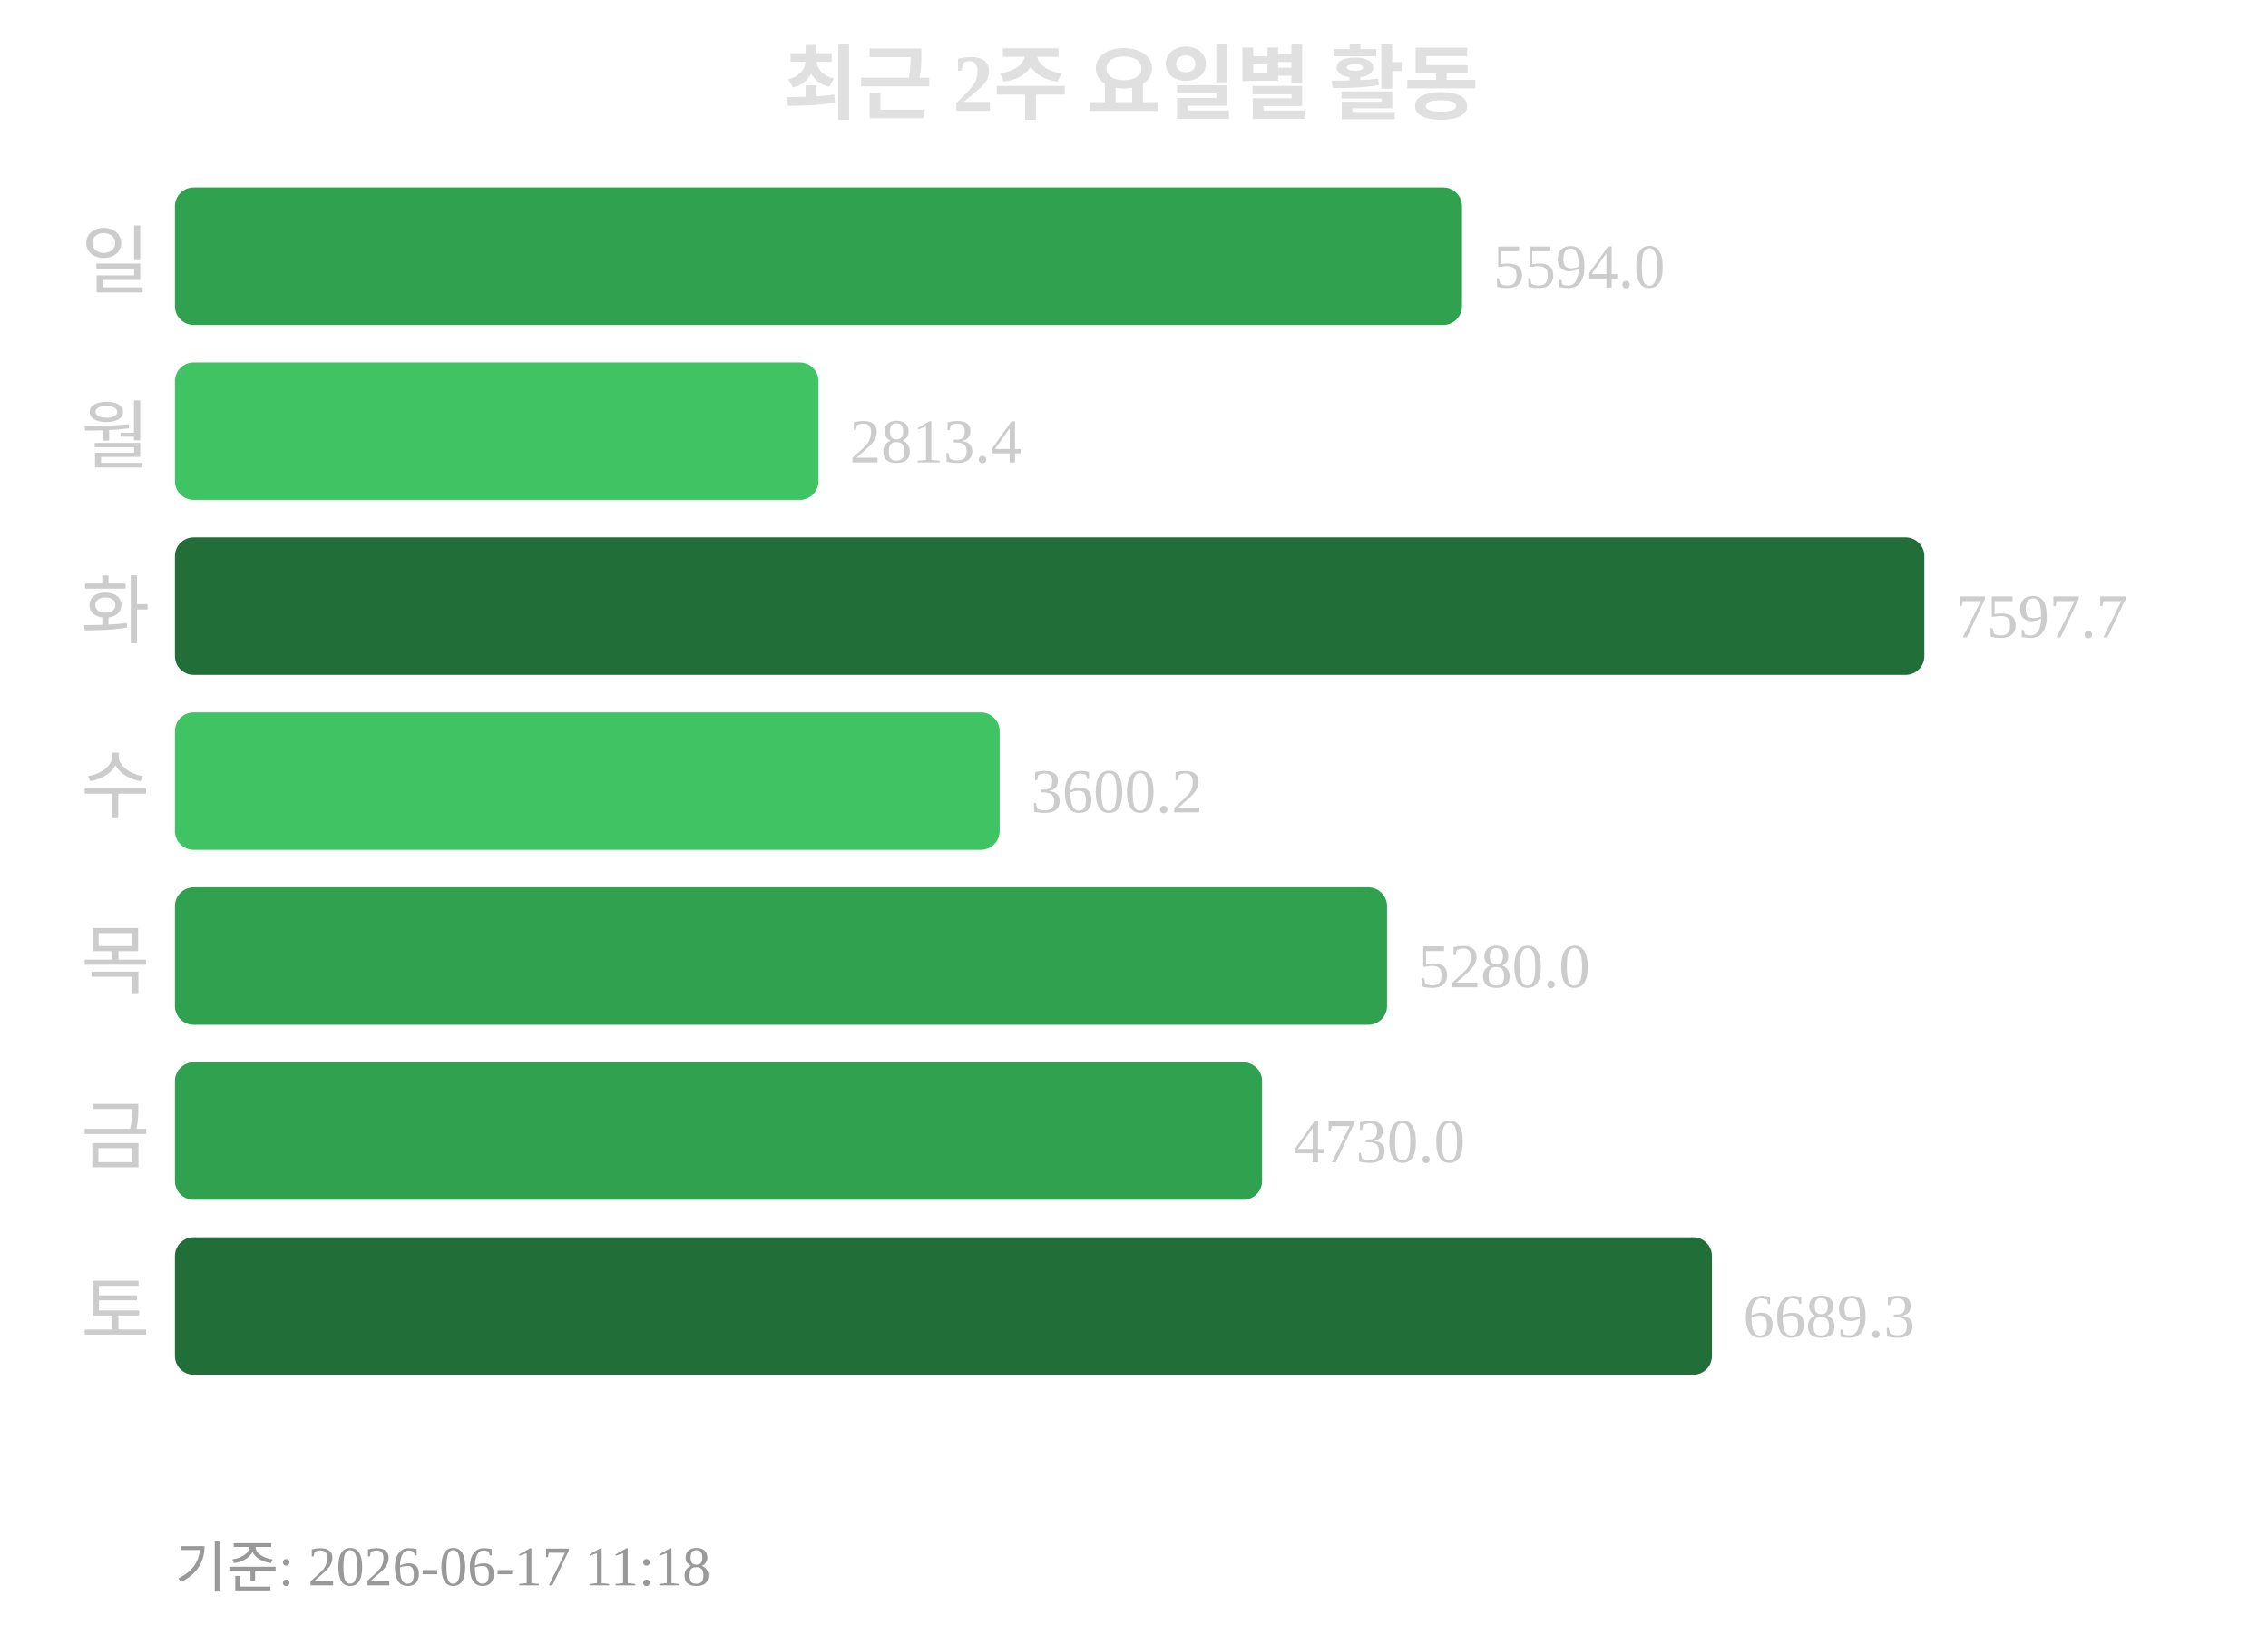
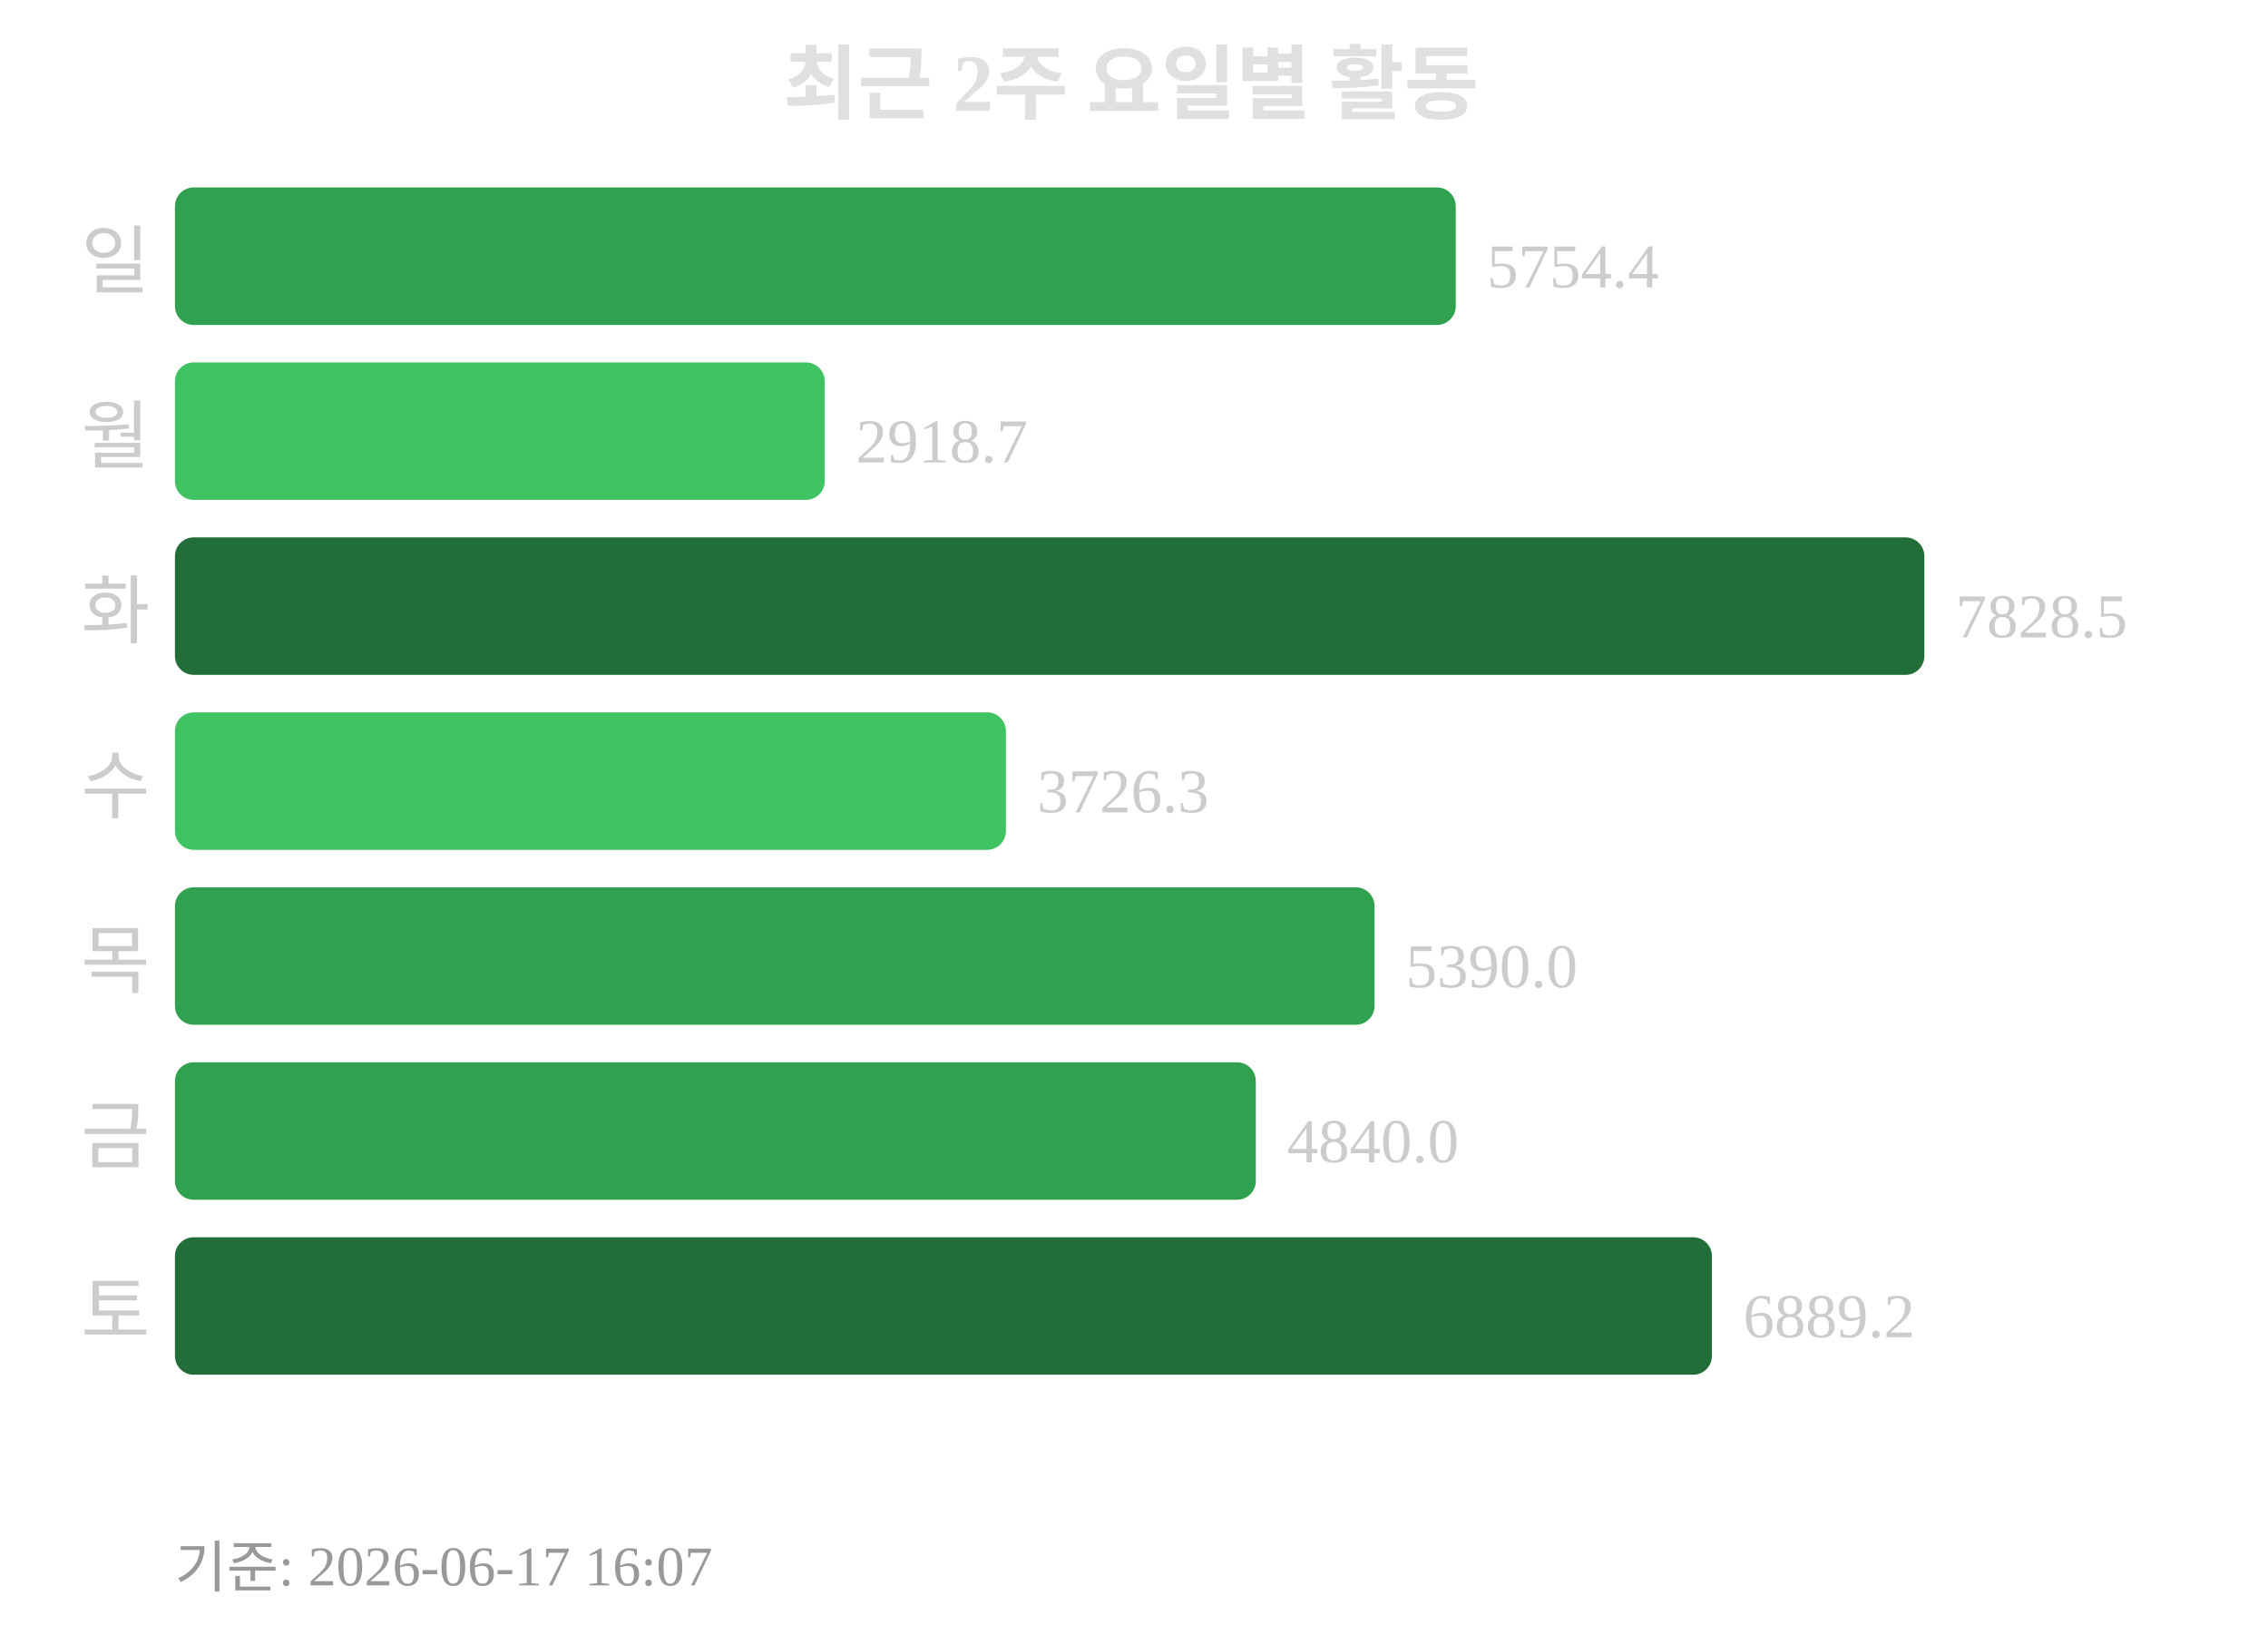
<svg xmlns="http://www.w3.org/2000/svg" width="363" height="260">
  <text x="181" y="18" text-anchor="middle" font-size="13" font-weight="bold" fill="#e0e0e0">최근 2주 요일별 활동</text>
  <text x="24" y="46" text-anchor="end" font-size="12" fill="#cccccc">일</text>
-   <rect x="28" y="30" width="206" height="22" rx="3" fill="#30a14e" />
-   <text x="239" y="46" font-size="10" fill="#cccccc">5594.0</text>
+   <rect x="28" y="30" width="205" height="22" rx="3" fill="#30a14e" />
+   <text x="238" y="46" font-size="10" fill="#cccccc">5754.4</text>
  <text x="24" y="74" text-anchor="end" font-size="12" fill="#cccccc">월</text>
-   <rect x="28" y="58" width="103" height="22" rx="3" fill="#40c463" />
-   <text x="136" y="74" font-size="10" fill="#cccccc">2813.4</text>
+   <rect x="28" y="58" width="104" height="22" rx="3" fill="#40c463" />
+   <text x="137" y="74" font-size="10" fill="#cccccc">2918.7</text>
  <text x="24" y="102" text-anchor="end" font-size="12" fill="#cccccc">화</text>
  <rect x="28" y="86" width="280" height="22" rx="3" fill="#216e39" />
-   <text x="313" y="102" font-size="10" fill="#cccccc">7597.7</text>
+   <text x="313" y="102" font-size="10" fill="#cccccc">7828.5</text>
  <text x="24" y="130" text-anchor="end" font-size="12" fill="#cccccc">수</text>
-   <rect x="28" y="114" width="132" height="22" rx="3" fill="#40c463" />
-   <text x="165" y="130" font-size="10" fill="#cccccc">3600.2</text>
+   <rect x="28" y="114" width="133" height="22" rx="3" fill="#40c463" />
+   <text x="166" y="130" font-size="10" fill="#cccccc">3726.3</text>
  <text x="24" y="158" text-anchor="end" font-size="12" fill="#cccccc">목</text>
-   <rect x="28" y="142" width="194" height="22" rx="3" fill="#30a14e" />
-   <text x="227" y="158" font-size="10" fill="#cccccc">5280.0</text>
+   <rect x="28" y="142" width="192" height="22" rx="3" fill="#30a14e" />
+   <text x="225" y="158" font-size="10" fill="#cccccc">5390.0</text>
  <text x="24" y="186" text-anchor="end" font-size="12" fill="#cccccc">금</text>
-   <rect x="28" y="170" width="174" height="22" rx="3" fill="#30a14e" />
-   <text x="207" y="186" font-size="10" fill="#cccccc">4730.0</text>
+   <rect x="28" y="170" width="173" height="22" rx="3" fill="#30a14e" />
+   <text x="206" y="186" font-size="10" fill="#cccccc">4840.0</text>
  <text x="24" y="214" text-anchor="end" font-size="12" fill="#cccccc">토</text>
  <rect x="28" y="198" width="246" height="22" rx="3" fill="#216e39" />
-   <text x="279" y="214" font-size="10" fill="#cccccc">6689.3</text>
-   <text x="28" y="254" font-size="9" fill="#999999">기준: 2026-06-17 11:18</text>
+   <text x="279" y="214" font-size="10" fill="#cccccc">6889.2</text>
+   <text x="28" y="254" font-size="9" fill="#999999">기준: 2026-06-17 16:07</text>
</svg>
